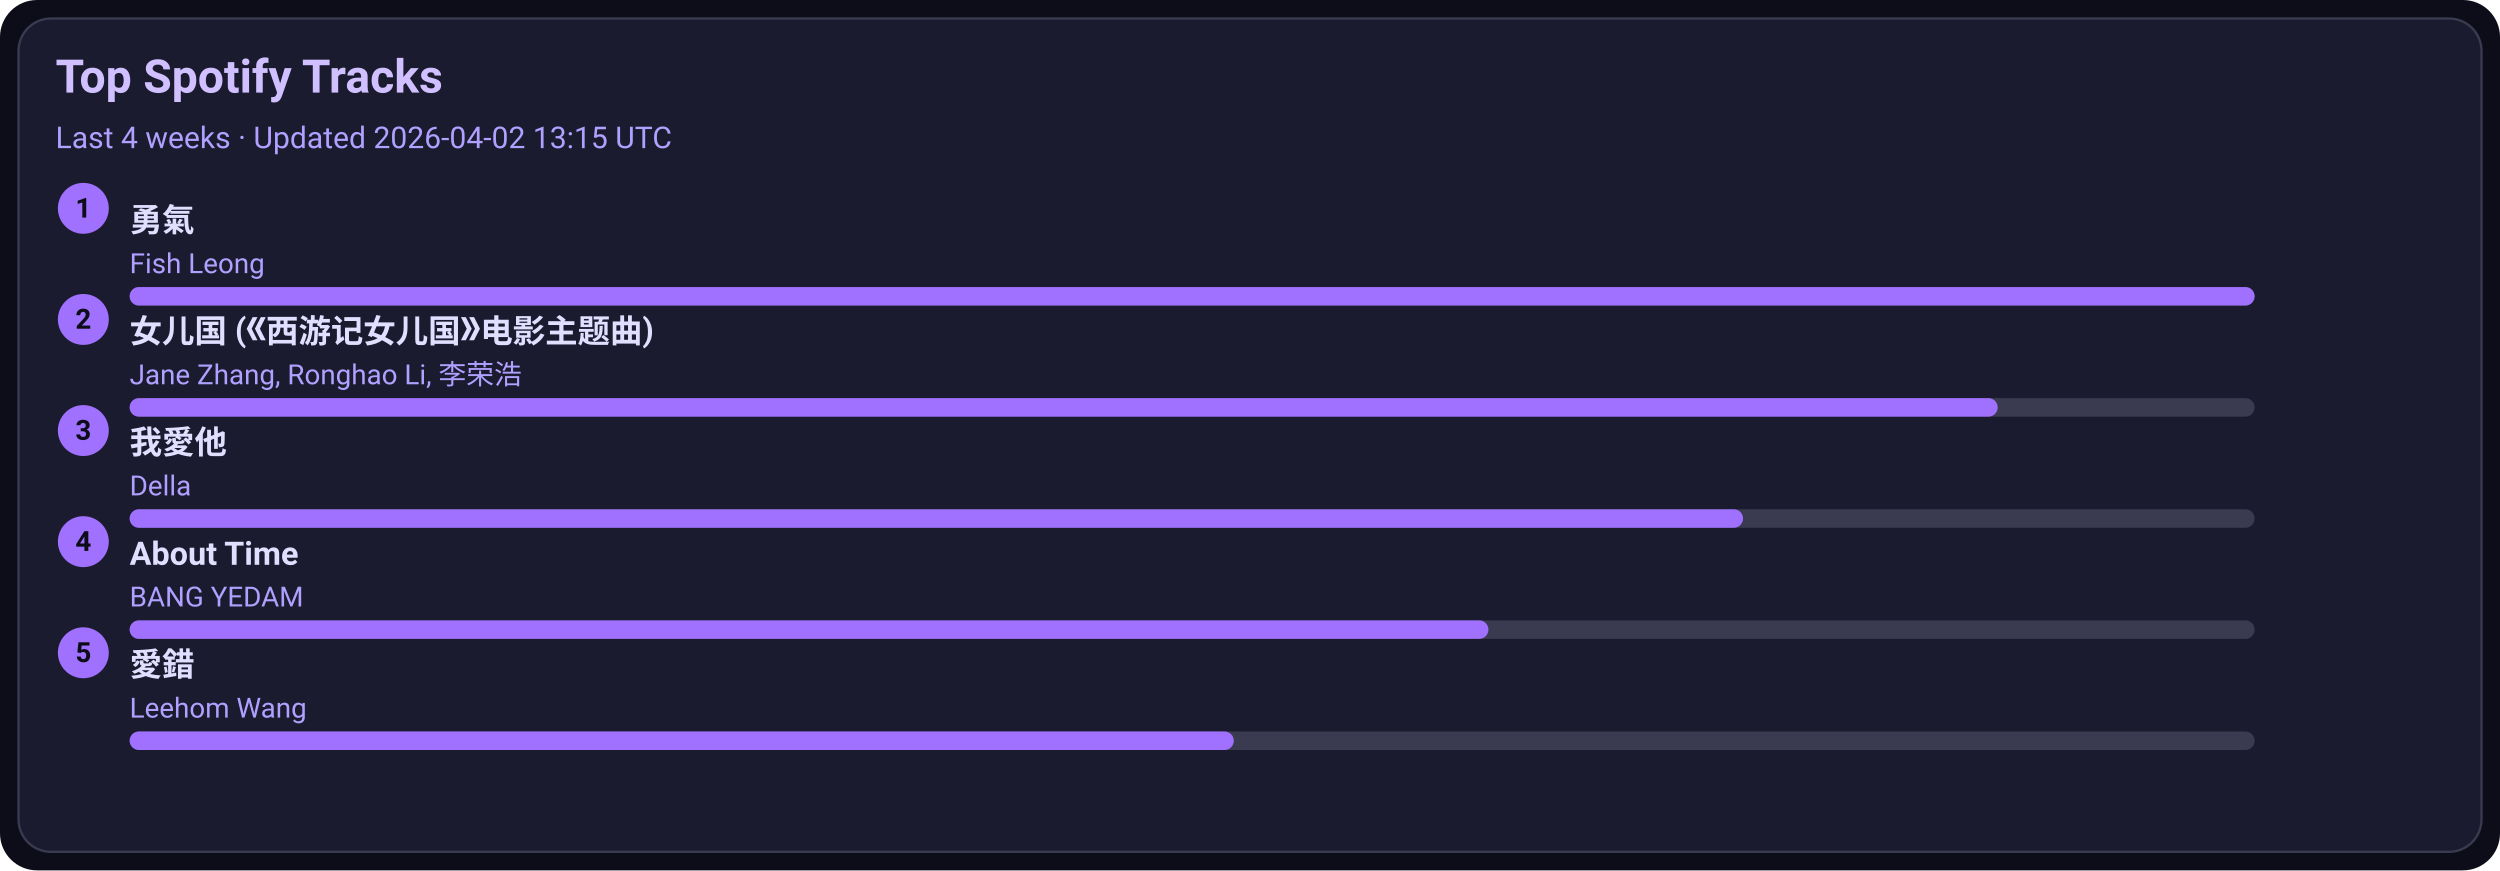
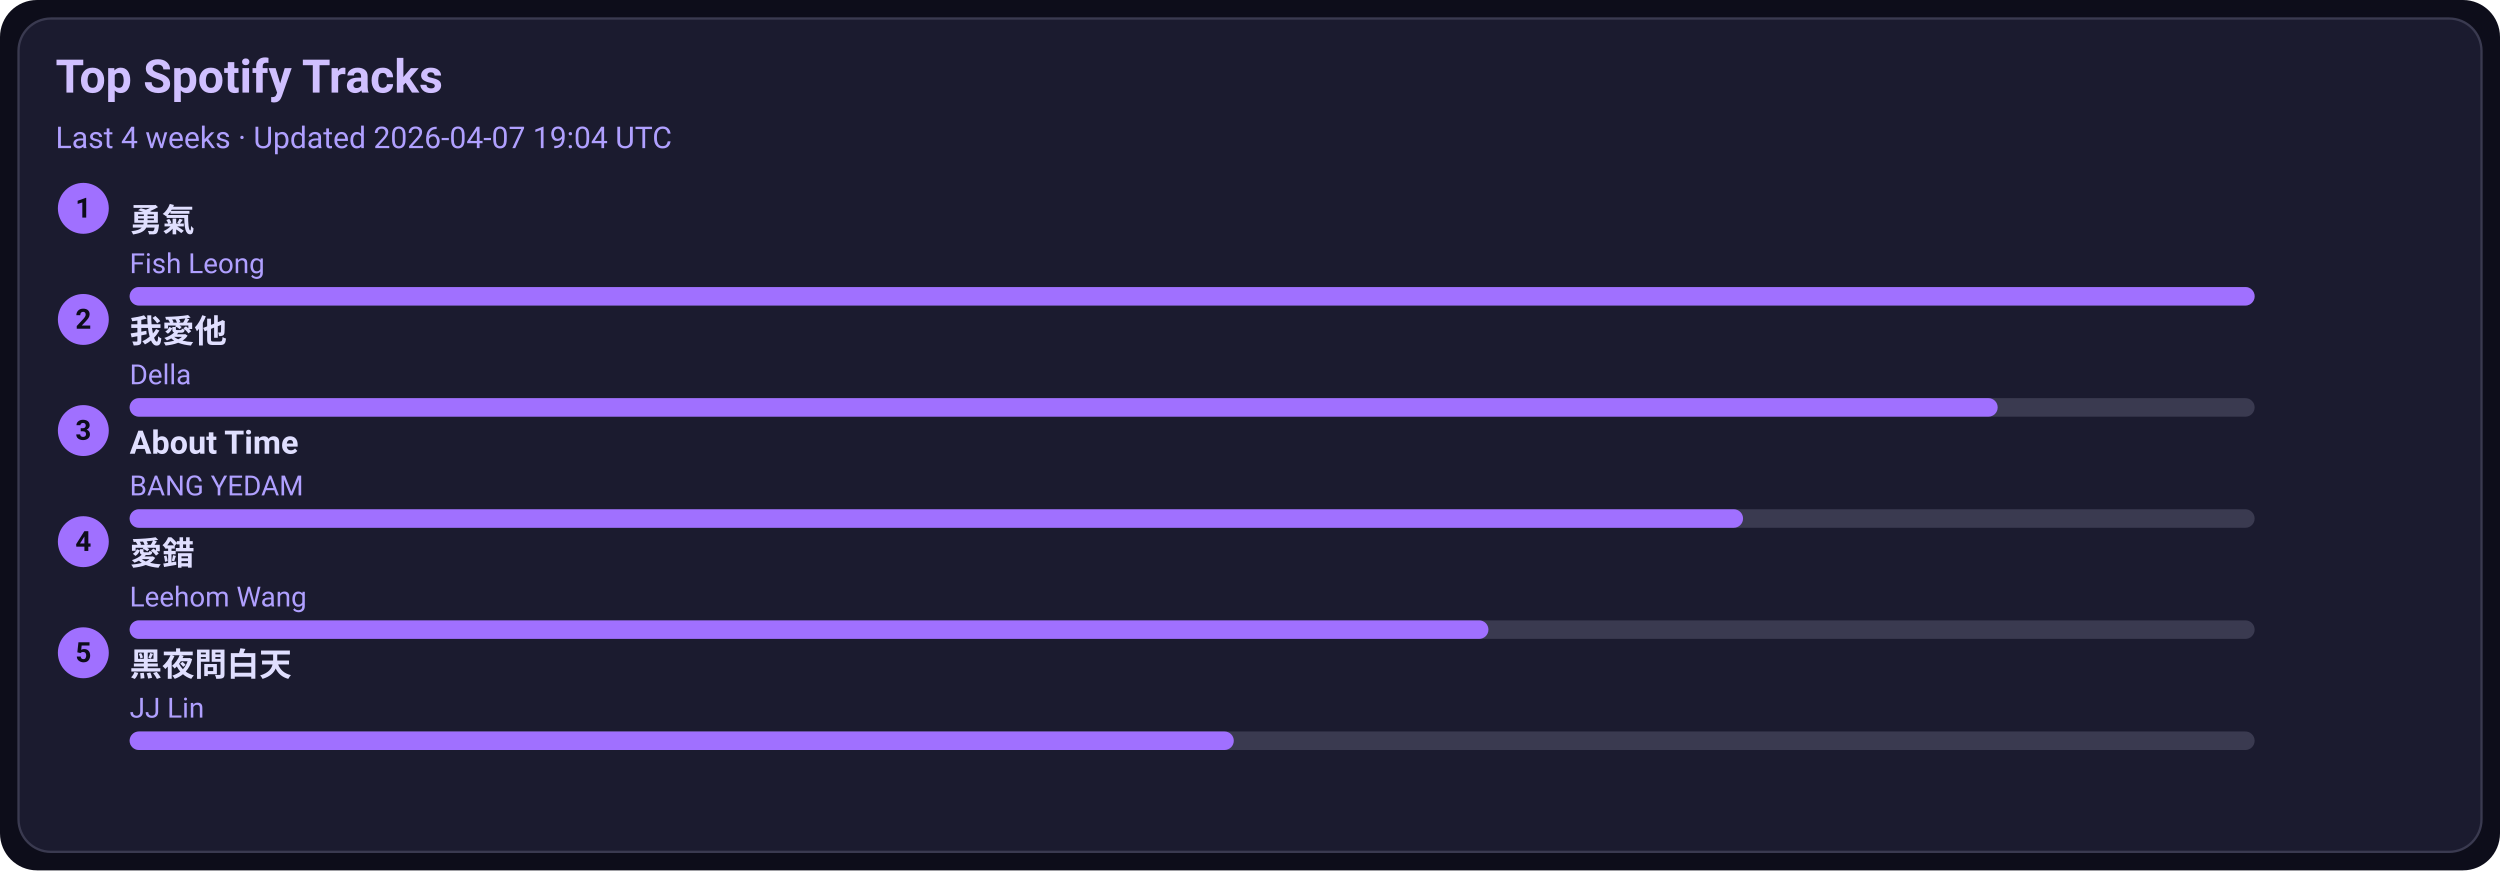
<svg xmlns="http://www.w3.org/2000/svg" width="1080" height="376" viewBox="0 0 1080 376">
  <style>text{font-family:-apple-system,BlinkMacSystemFont,Segoe UI,Roboto,Ubuntu,Helvetica Neue,Arial,Noto Sans,sans-serif}</style>
  <rect width="1080" height="376" rx="16" fill="#0d0d1a" />
  <rect x="8" y="8" width="1064" height="360" rx="14" fill="#1b1b2f" stroke="#3a3a50" />
  <text x="24" y="40" font-size="20" fill="#d0c0ff" font-weight="600">Top Spotify Tracks</text>
-   <text x="24" y="64" font-size="13" fill="#b0a0ff">Last 4 weeks · Updated 2026-04-02 13:15 UTC</text>
+   <text x="24" y="64" font-size="13" fill="#b0a0ff">Last 4 weeks · Updated 2026-04-07 19:04 UTC</text>
  <circle cx="36" cy="90" r="11" fill="#a070ff" />
  <text x="36" y="94" text-anchor="middle" font-size="12" fill="#0d0d1a" font-weight="700">1</text>
  <a href="https://open.spotify.com/track/1SNF1IdMuKPDhw9HTrdcvM" target="_blank" rel="noopener noreferrer">
    <text x="56" y="100" font-size="14" fill="#e0dfff" font-weight="600">勇氣</text>
  </a>
  <text x="56" y="118" font-size="12" fill="#b0a0ff">Fish Leong</text>
  <rect x="56" y="124" width="918" height="8" rx="4" fill="#3a3a50" />
  <rect x="56" y="124" width="918" height="8" rx="4" fill="#a070ff" />
  <circle cx="36" cy="138" r="11" fill="#a070ff" />
  <text x="36" y="142" text-anchor="middle" font-size="12" fill="#0d0d1a" font-weight="700">2</text>
-   <a href="https://open.spotify.com/track/5vfCdwOheQGcrR91ATpL2k" target="_blank" rel="noopener noreferrer">
-     <text x="56" y="148" font-size="14" fill="#e0dfff" font-weight="600">女儿国 (《西游记女儿国》电影主题曲)</text>
+   <a href="https://open.spotify.com/track/2qOitAAyMgHOs0cMilqf8k" target="_blank" rel="noopener noreferrer">
+     <text x="56" y="148" font-size="14" fill="#e0dfff" font-weight="600">我愛他</text>
  </a>
-   <text x="56" y="166" font-size="12" fill="#b0a0ff">Jane Zhang, Ronghao Li, 李荣浩</text>
+   <text x="56" y="166" font-size="12" fill="#b0a0ff">Della</text>
  <rect x="56" y="172" width="918" height="8" rx="4" fill="#3a3a50" />
  <rect x="56" y="172" width="807" height="8" rx="4" fill="#a070ff" />
  <circle cx="36" cy="186" r="11" fill="#a070ff" />
  <text x="36" y="190" text-anchor="middle" font-size="12" fill="#0d0d1a" font-weight="700">3</text>
-   <a href="https://open.spotify.com/track/2qOitAAyMgHOs0cMilqf8k" target="_blank" rel="noopener noreferrer">
-     <text x="56" y="196" font-size="14" fill="#e0dfff" font-weight="600">我愛他</text>
+   <a href="https://open.spotify.com/track/7rsNstm9iwgjGVB1d4vWpf" target="_blank" rel="noopener noreferrer">
+     <text x="56" y="196" font-size="14" fill="#e0dfff" font-weight="600">About Time</text>
  </a>
-   <text x="56" y="214" font-size="12" fill="#b0a0ff">Della</text>
+   <text x="56" y="214" font-size="12" fill="#b0a0ff">BANG YEDAM</text>
  <rect x="56" y="220" width="918" height="8" rx="4" fill="#3a3a50" />
  <rect x="56" y="220" width="697" height="8" rx="4" fill="#a070ff" />
  <circle cx="36" cy="234" r="11" fill="#a070ff" />
  <text x="36" y="238" text-anchor="middle" font-size="12" fill="#0d0d1a" font-weight="700">4</text>
-   <a href="https://open.spotify.com/track/7rsNstm9iwgjGVB1d4vWpf" target="_blank" rel="noopener noreferrer">
-     <text x="56" y="244" font-size="14" fill="#e0dfff" font-weight="600">About Time</text>
+   <a href="https://open.spotify.com/track/4vdX5mQE0oXkflFqsqQkUP" target="_blank" rel="noopener noreferrer">
+     <text x="56" y="244" font-size="14" fill="#e0dfff" font-weight="600">愛錯</text>
  </a>
-   <text x="56" y="262" font-size="12" fill="#b0a0ff">BANG YEDAM</text>
+   <text x="56" y="262" font-size="12" fill="#b0a0ff">Leehom Wang</text>
  <rect x="56" y="268" width="918" height="8" rx="4" fill="#3a3a50" />
  <rect x="56" y="268" width="587" height="8" rx="4" fill="#a070ff" />
  <circle cx="36" cy="282" r="11" fill="#a070ff" />
  <text x="36" y="286" text-anchor="middle" font-size="12" fill="#0d0d1a" font-weight="700">5</text>
-   <a href="https://open.spotify.com/track/4vdX5mQE0oXkflFqsqQkUP" target="_blank" rel="noopener noreferrer">
-     <text x="56" y="292" font-size="14" fill="#e0dfff" font-weight="600">愛錯</text>
+   <a href="https://open.spotify.com/track/5KNh5YQgfduzV4028Cfh3J" target="_blank" rel="noopener noreferrer">
+     <text x="56" y="292" font-size="14" fill="#e0dfff" font-weight="600">黑夜問白天</text>
  </a>
-   <text x="56" y="310" font-size="12" fill="#b0a0ff">Leehom Wang</text>
+   <text x="56" y="310" font-size="12" fill="#b0a0ff">JJ Lin</text>
  <rect x="56" y="316" width="918" height="8" rx="4" fill="#3a3a50" />
  <rect x="56" y="316" width="477" height="8" rx="4" fill="#a070ff" />
</svg>
